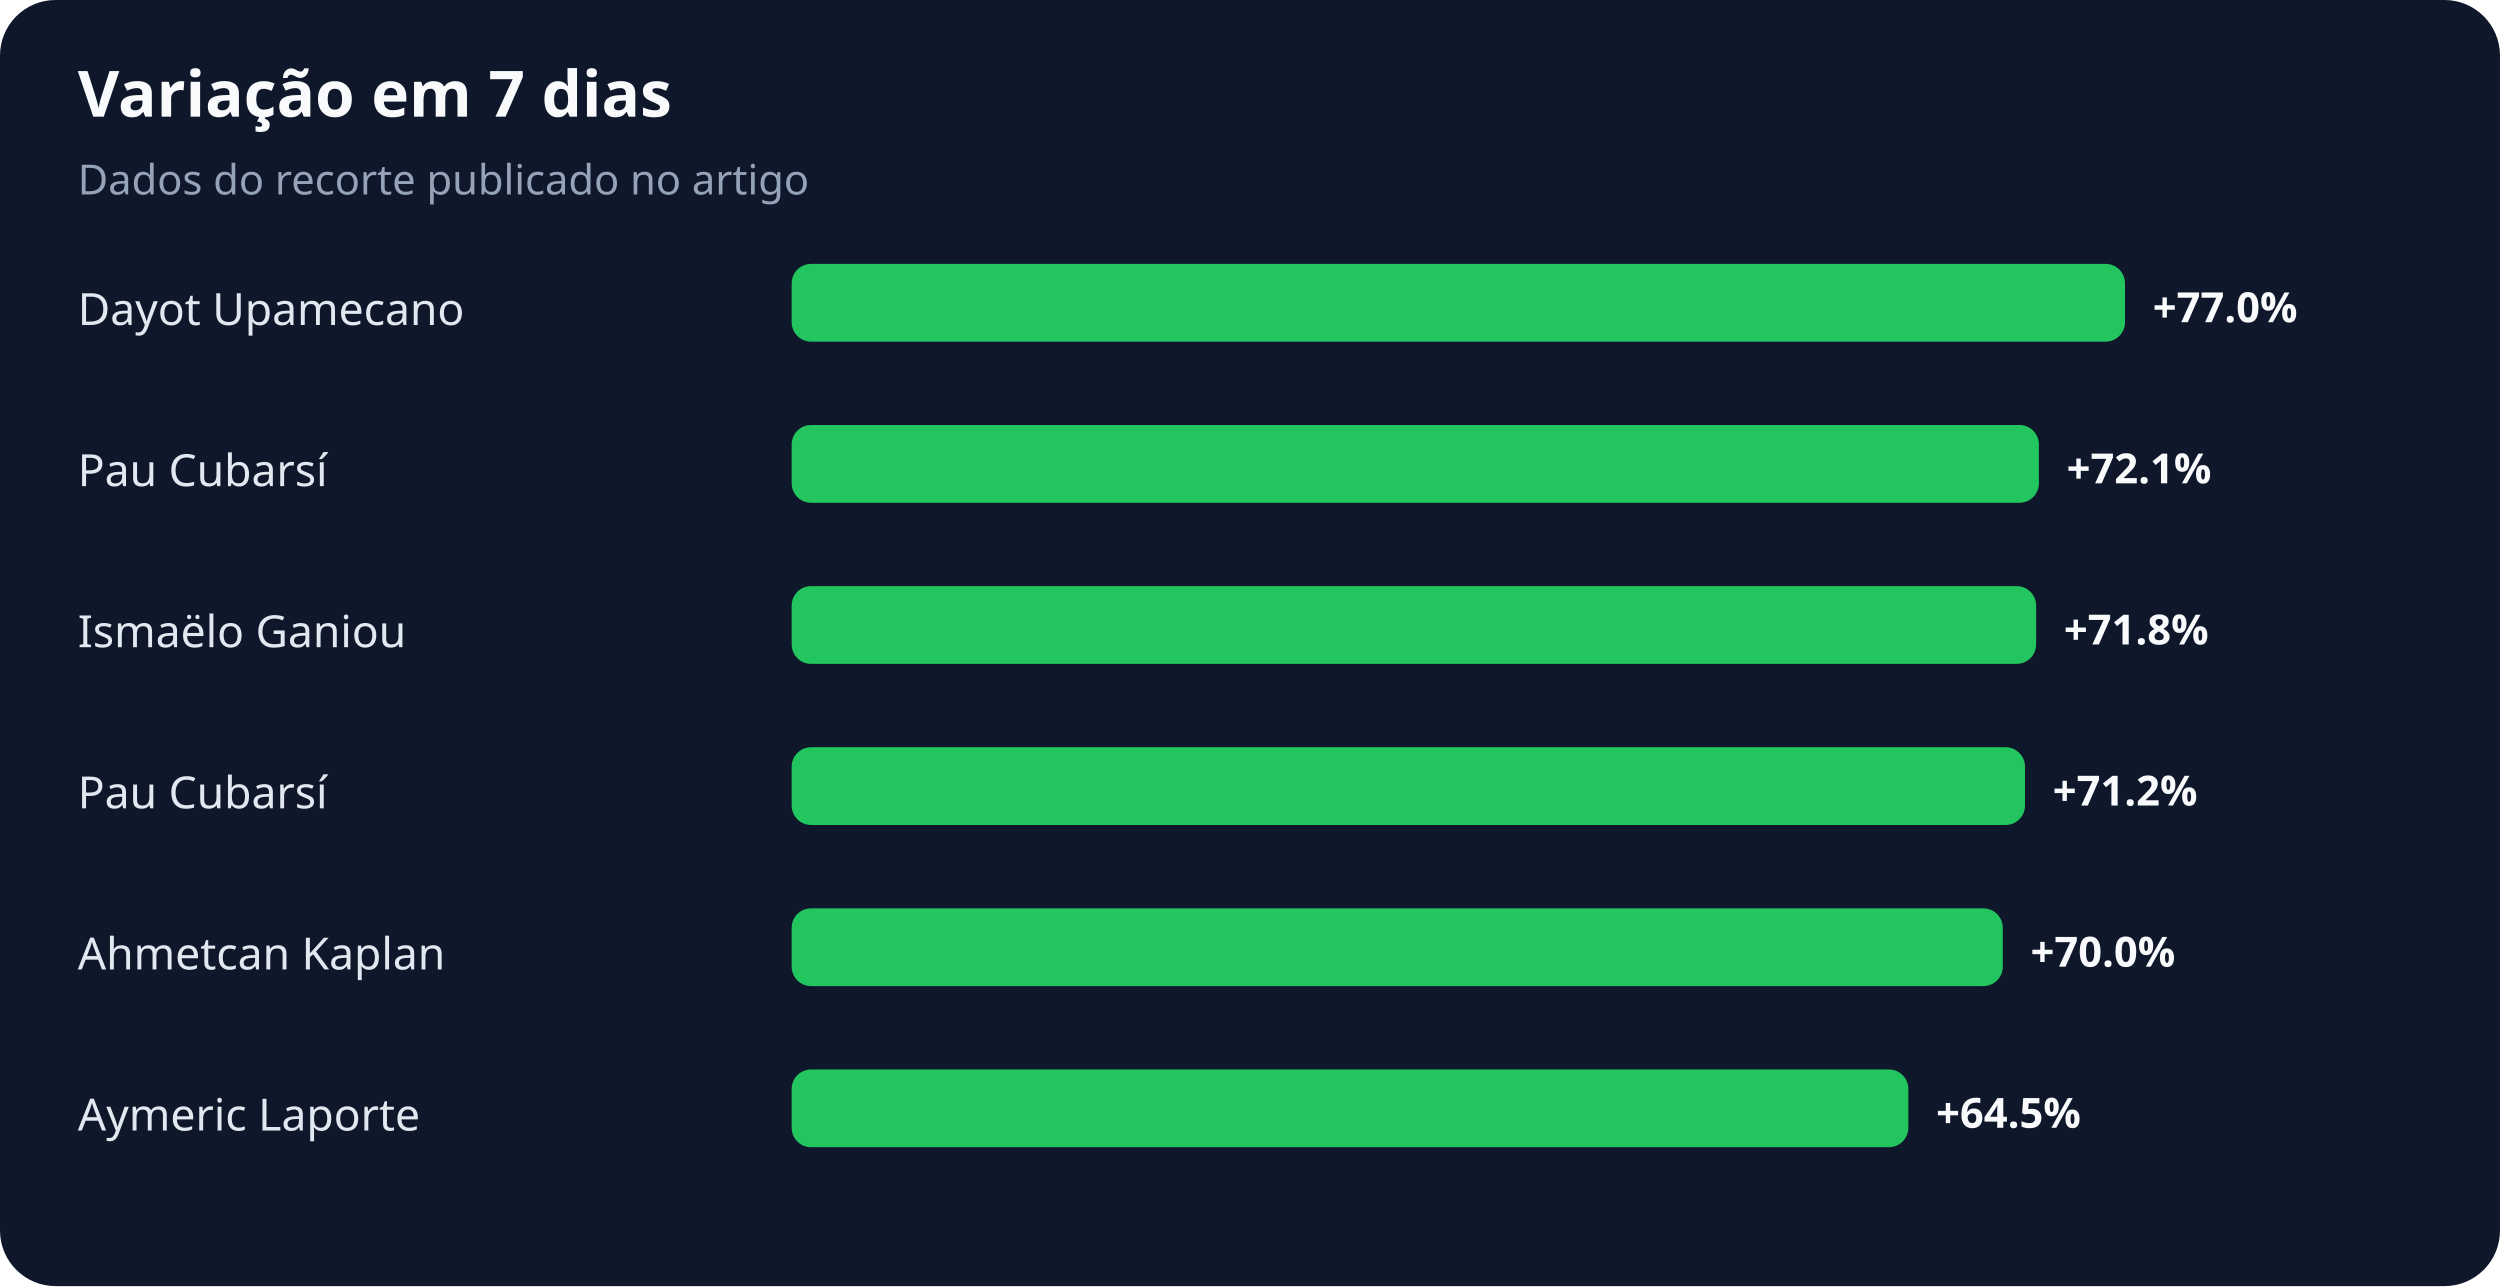
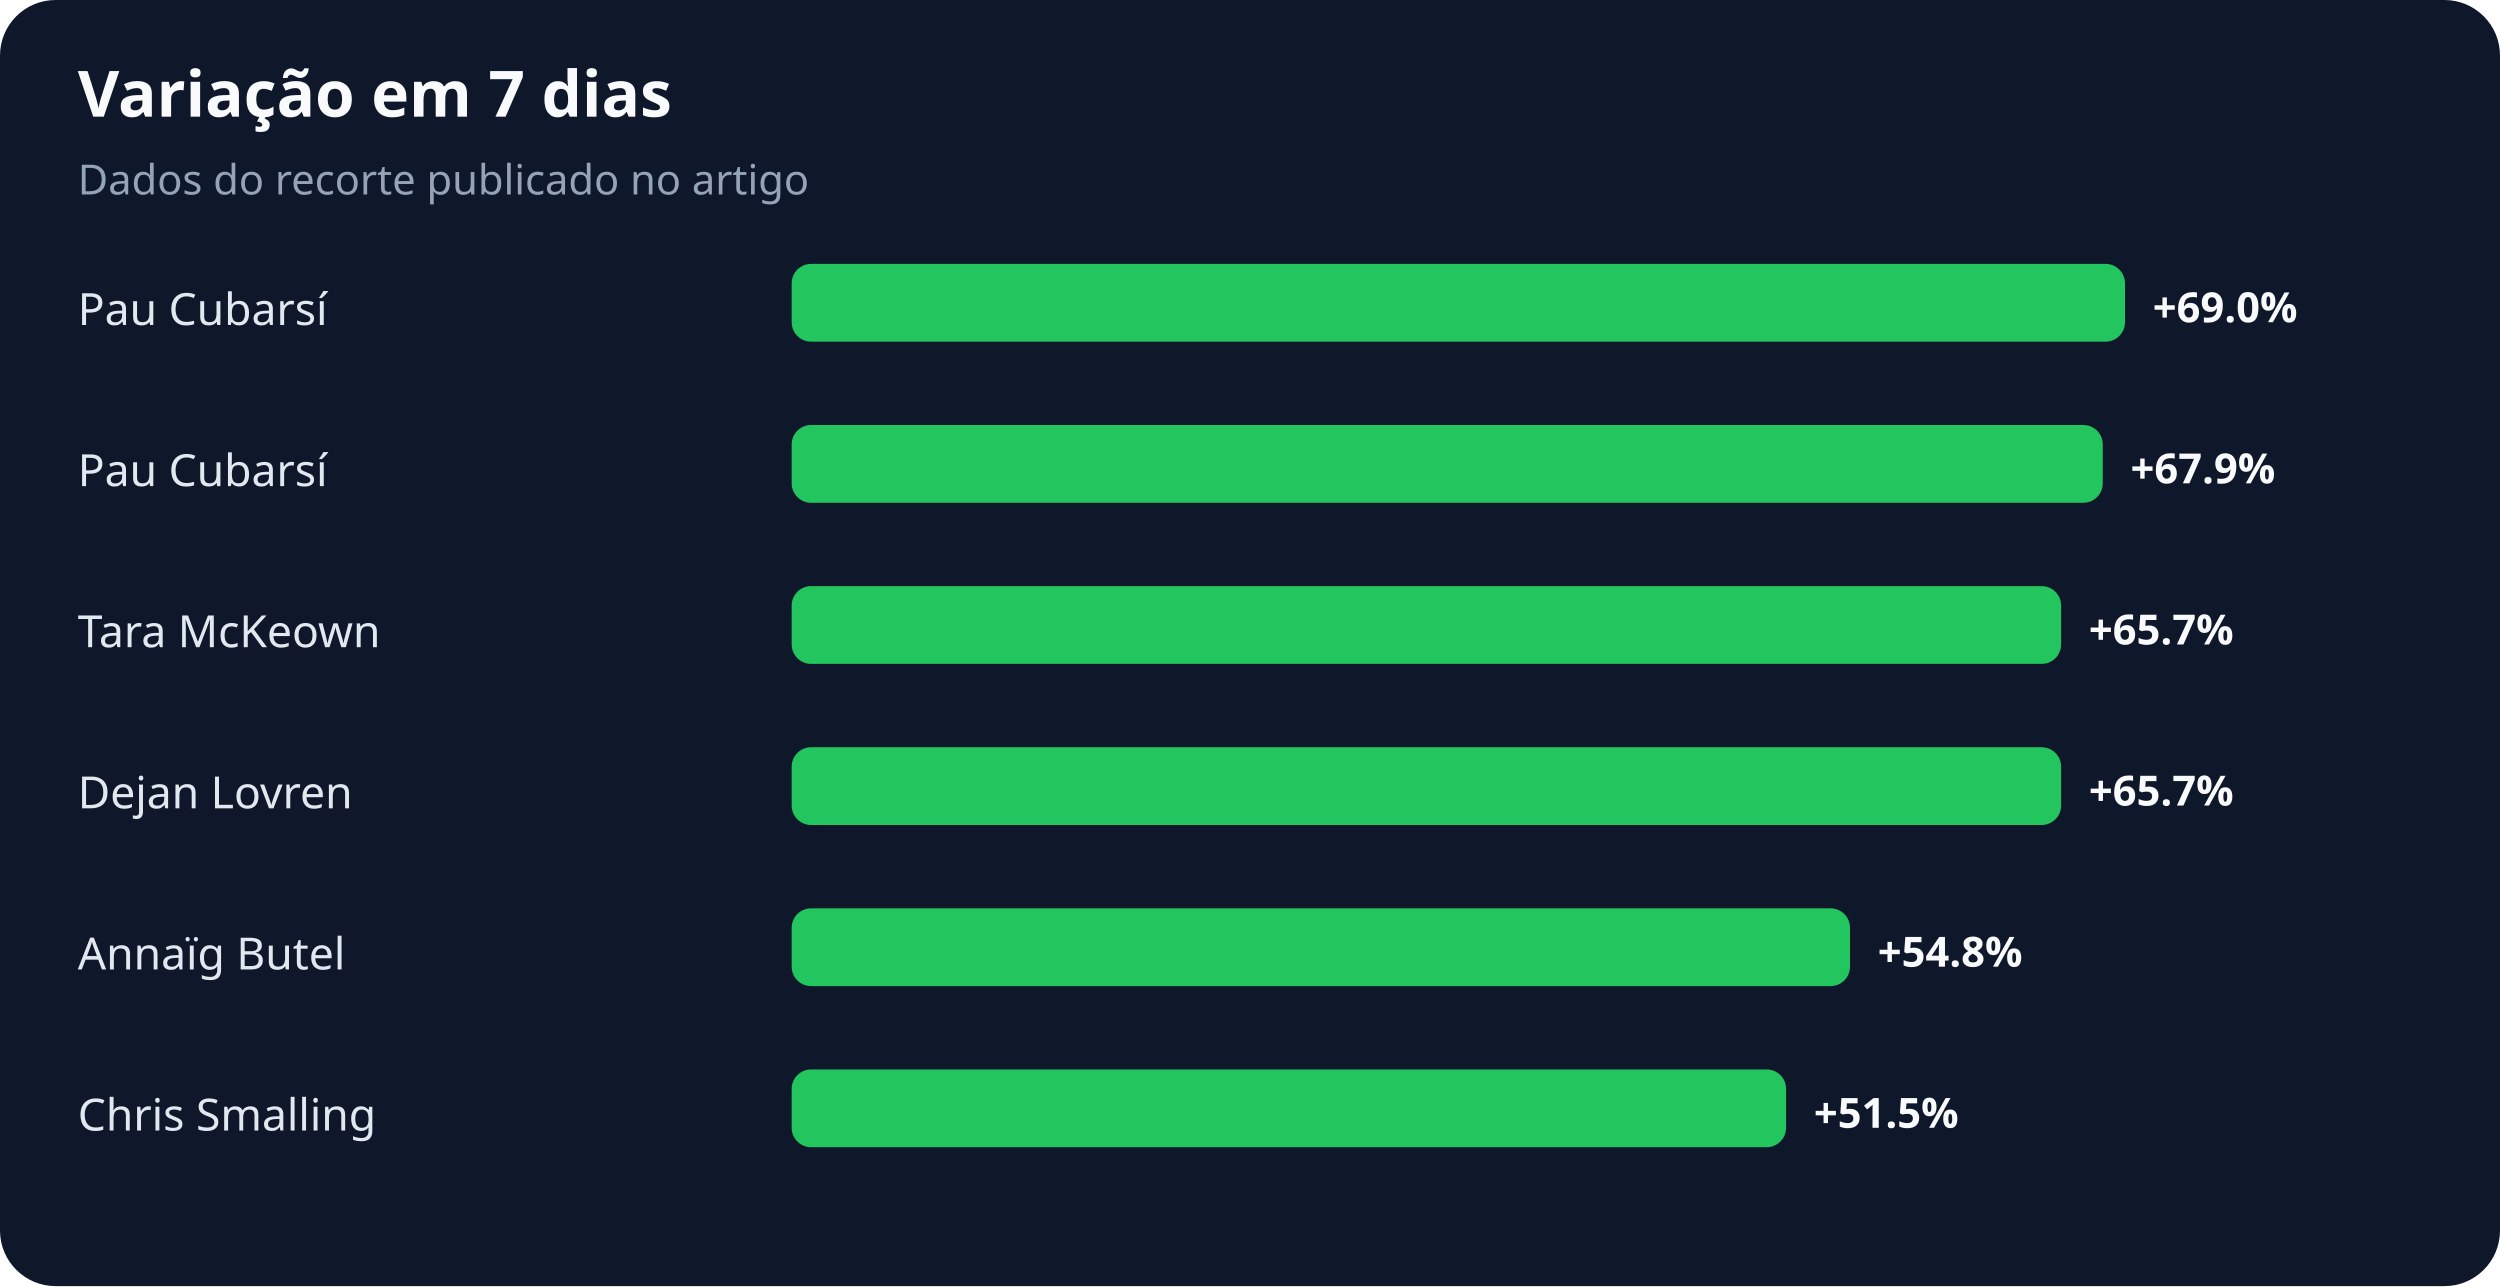
<svg xmlns="http://www.w3.org/2000/svg" width="900" height="463" viewBox="0 0 900 463" role="img" aria-labelledby="title desc">
  <rect width="100%" height="100%" rx="20" fill="#0f172a" />
  <text x="28" y="42" fill="#f8fafc" font-family="system-ui,sans-serif" font-size="23" font-weight="700">Variação em 7 dias</text>
  <text x="28" y="70" fill="#94a3b8" font-family="system-ui,sans-serif" font-size="15">Dados do recorte publicado no artigo</text>
-   <text x="28" y="117" fill="#e2e8f0" font-family="system-ui,sans-serif" font-size="16">Dayot Upamecano</text>
+   <text x="28" y="117" fill="#e2e8f0" font-family="system-ui,sans-serif" font-size="16">Pau Cubarsí</text>
  <rect x="285" y="95" width="480" height="28" rx="7" fill="#22c55e" />
-   <text x="775" y="116" fill="#f8fafc" font-family="system-ui,sans-serif" font-size="15" font-weight="700">+77.0%</text>
+   <text x="775" y="116" fill="#f8fafc" font-family="system-ui,sans-serif" font-size="15" font-weight="700">+69.0%</text>
  <text x="28" y="175" fill="#e2e8f0" font-family="system-ui,sans-serif" font-size="16">Pau Cubarsí</text>
-   <rect x="285" y="153" width="449" height="28" rx="7" fill="#22c55e" />
-   <text x="744" y="174" fill="#f8fafc" font-family="system-ui,sans-serif" font-size="15" font-weight="700">+72.1%</text>
-   <text x="28" y="233" fill="#e2e8f0" font-family="system-ui,sans-serif" font-size="16">Ismaëlo Ganiou</text>
-   <rect x="285" y="211" width="448" height="28" rx="7" fill="#22c55e" />
-   <text x="743" y="232" fill="#f8fafc" font-family="system-ui,sans-serif" font-size="15" font-weight="700">+71.8%</text>
-   <text x="28" y="291" fill="#e2e8f0" font-family="system-ui,sans-serif" font-size="16">Pau Cubarsí</text>
-   <rect x="285" y="269" width="444" height="28" rx="7" fill="#22c55e" />
-   <text x="739" y="290" fill="#f8fafc" font-family="system-ui,sans-serif" font-size="15" font-weight="700">+71.2%</text>
-   <text x="28" y="349" fill="#e2e8f0" font-family="system-ui,sans-serif" font-size="16">Ahmetcan Kaplan</text>
-   <rect x="285" y="327" width="436" height="28" rx="7" fill="#22c55e" />
-   <text x="731" y="348" fill="#f8fafc" font-family="system-ui,sans-serif" font-size="15" font-weight="700">+70.0%</text>
-   <text x="28" y="407" fill="#e2e8f0" font-family="system-ui,sans-serif" font-size="16">Aymeric Laporte</text>
-   <rect x="285" y="385" width="402" height="28" rx="7" fill="#22c55e" />
-   <text x="697" y="406" fill="#f8fafc" font-family="system-ui,sans-serif" font-size="15" font-weight="700">+64.5%</text>
+   <rect x="285" y="153" width="472" height="28" rx="7" fill="#22c55e" />
+   <text x="767" y="174" fill="#f8fafc" font-family="system-ui,sans-serif" font-size="15" font-weight="700">+67.9%</text>
+   <text x="28" y="233" fill="#e2e8f0" font-family="system-ui,sans-serif" font-size="16">Tara McKeown</text>
+   <rect x="285" y="211" width="457" height="28" rx="7" fill="#22c55e" />
+   <text x="752" y="232" fill="#f8fafc" font-family="system-ui,sans-serif" font-size="15" font-weight="700">+65.7%</text>
+   <text x="28" y="291" fill="#e2e8f0" font-family="system-ui,sans-serif" font-size="16">Dejan Lovren</text>
+   <rect x="285" y="269" width="457" height="28" rx="7" fill="#22c55e" />
+   <text x="752" y="290" fill="#f8fafc" font-family="system-ui,sans-serif" font-size="15" font-weight="700">+65.7%</text>
+   <text x="28" y="349" fill="#e2e8f0" font-family="system-ui,sans-serif" font-size="16">Annaïg Butel</text>
+   <rect x="285" y="327" width="381" height="28" rx="7" fill="#22c55e" />
+   <text x="676" y="348" fill="#f8fafc" font-family="system-ui,sans-serif" font-size="15" font-weight="700">+54.8%</text>
+   <text x="28" y="407" fill="#e2e8f0" font-family="system-ui,sans-serif" font-size="16">Chris Smalling</text>
+   <rect x="285" y="385" width="358" height="28" rx="7" fill="#22c55e" />
+   <text x="653" y="406" fill="#f8fafc" font-family="system-ui,sans-serif" font-size="15" font-weight="700">+51.5%</text>
</svg>
